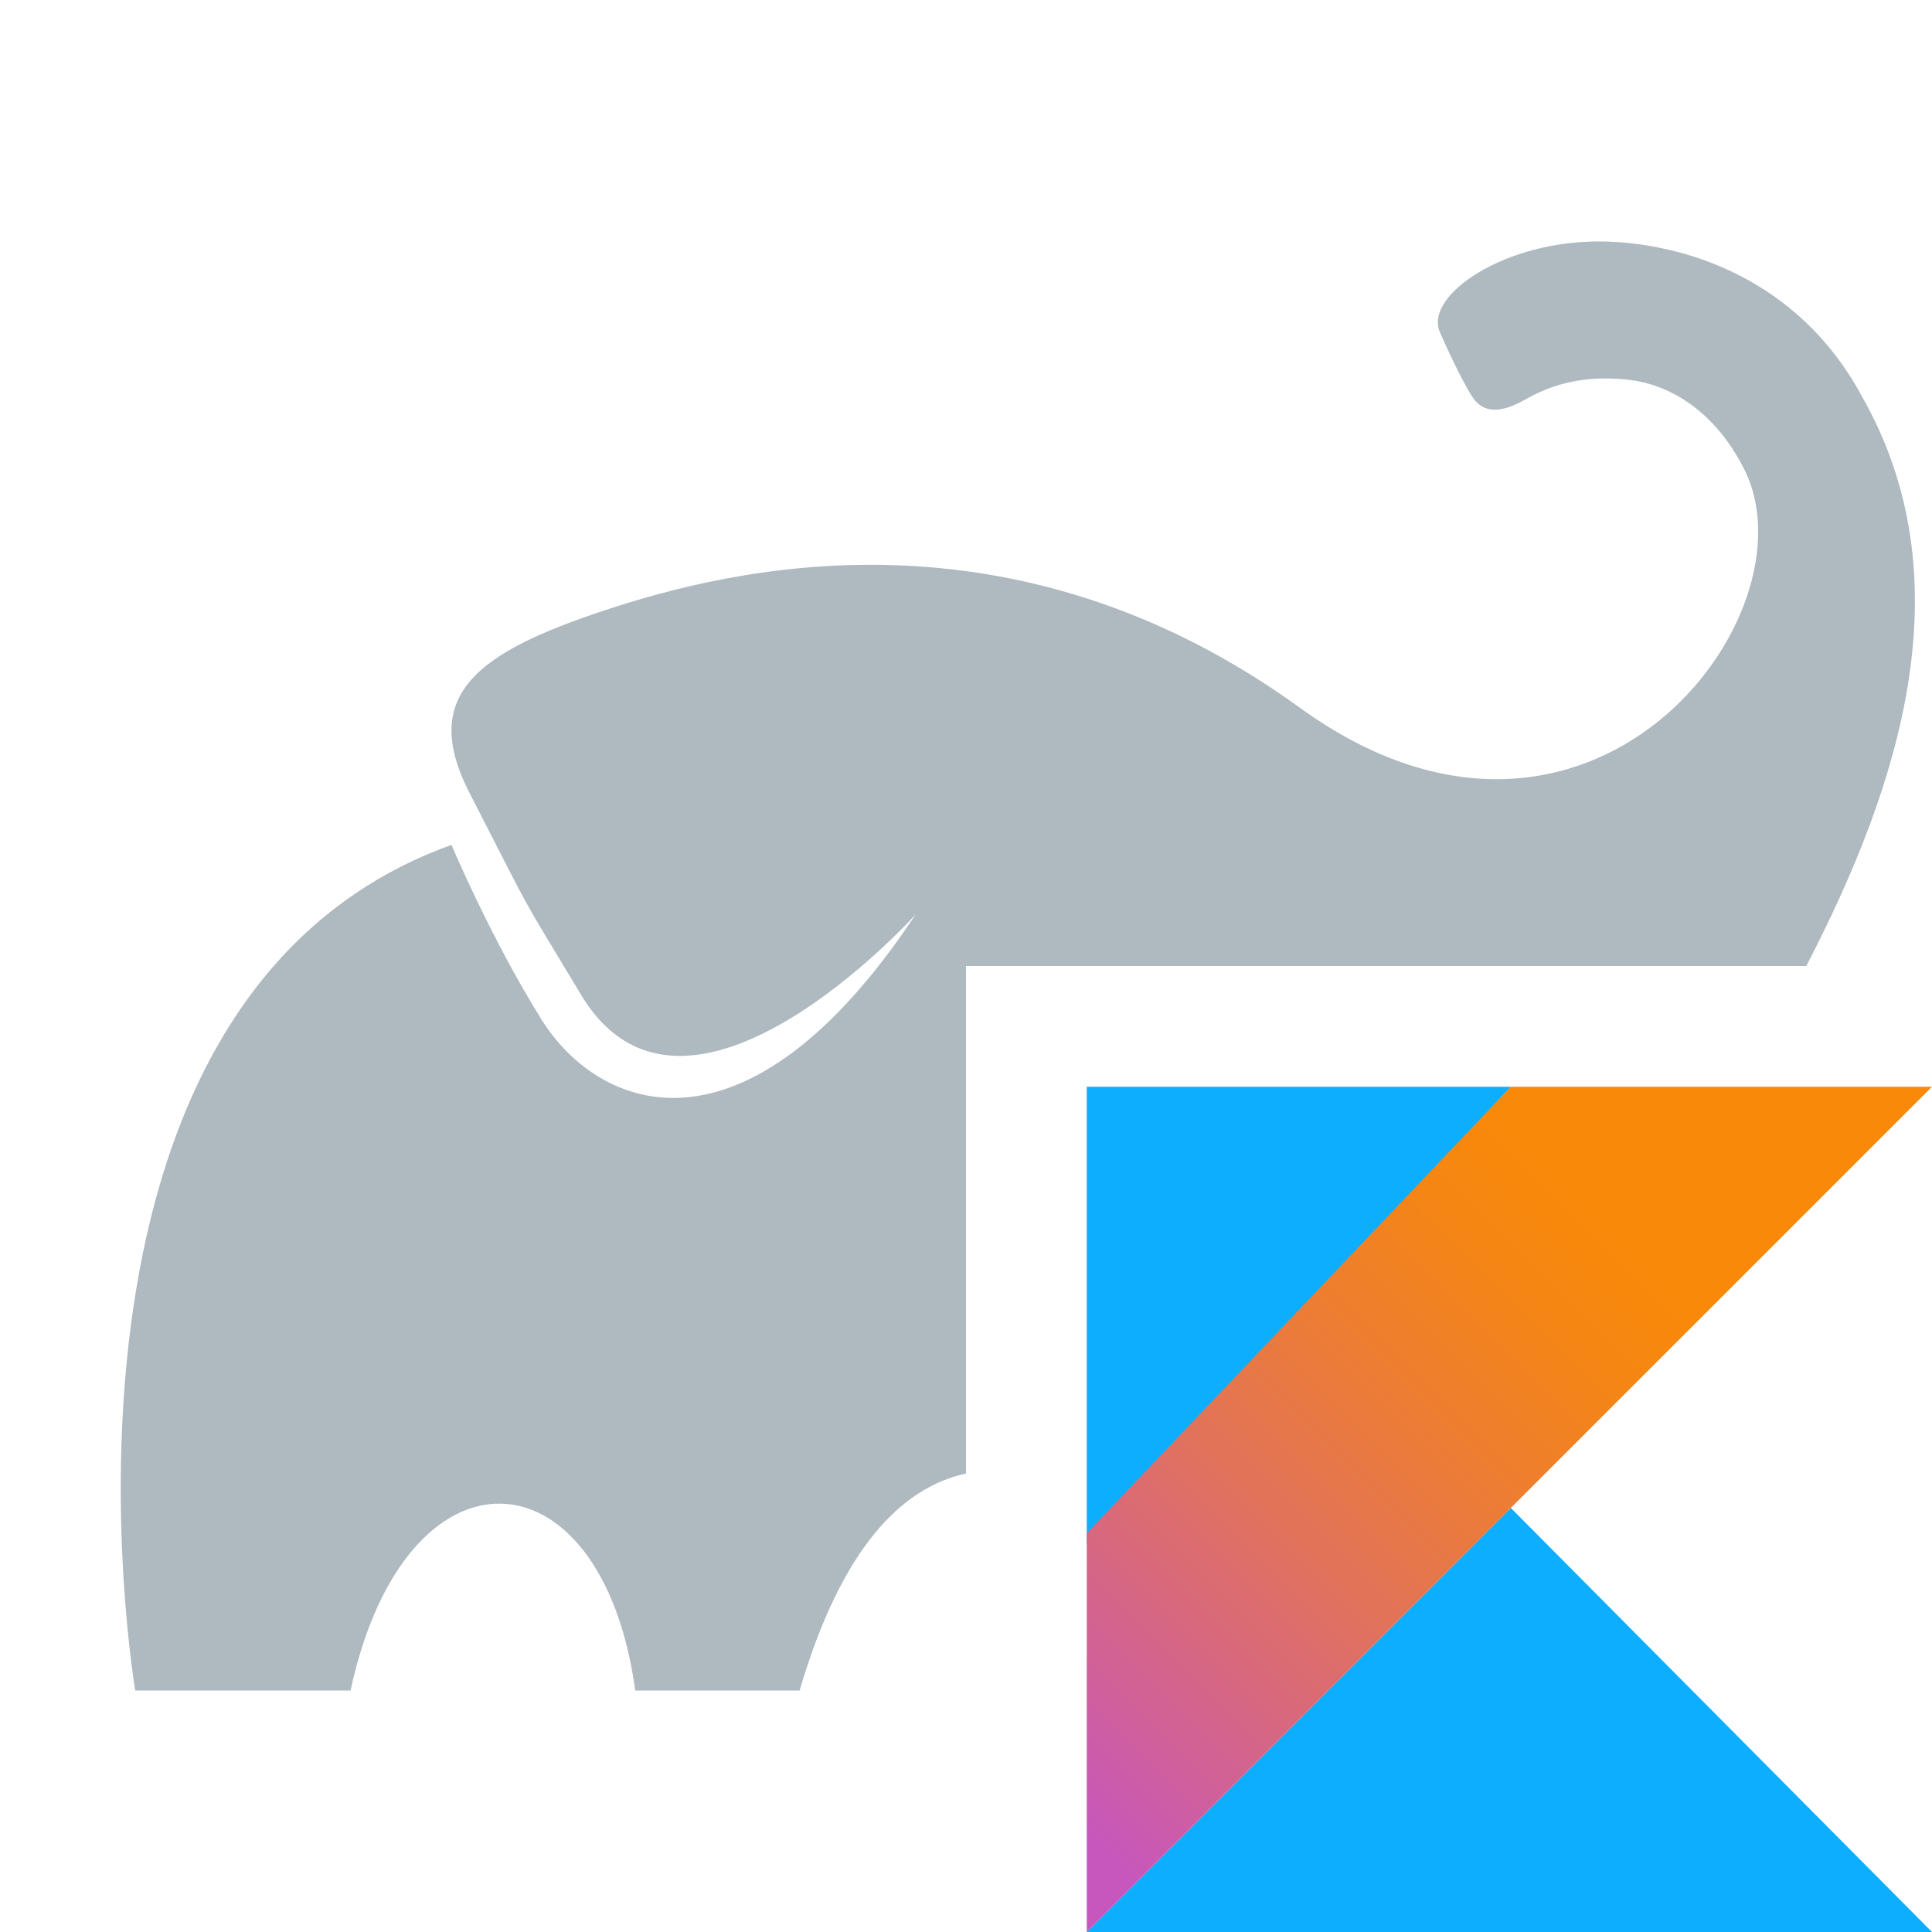
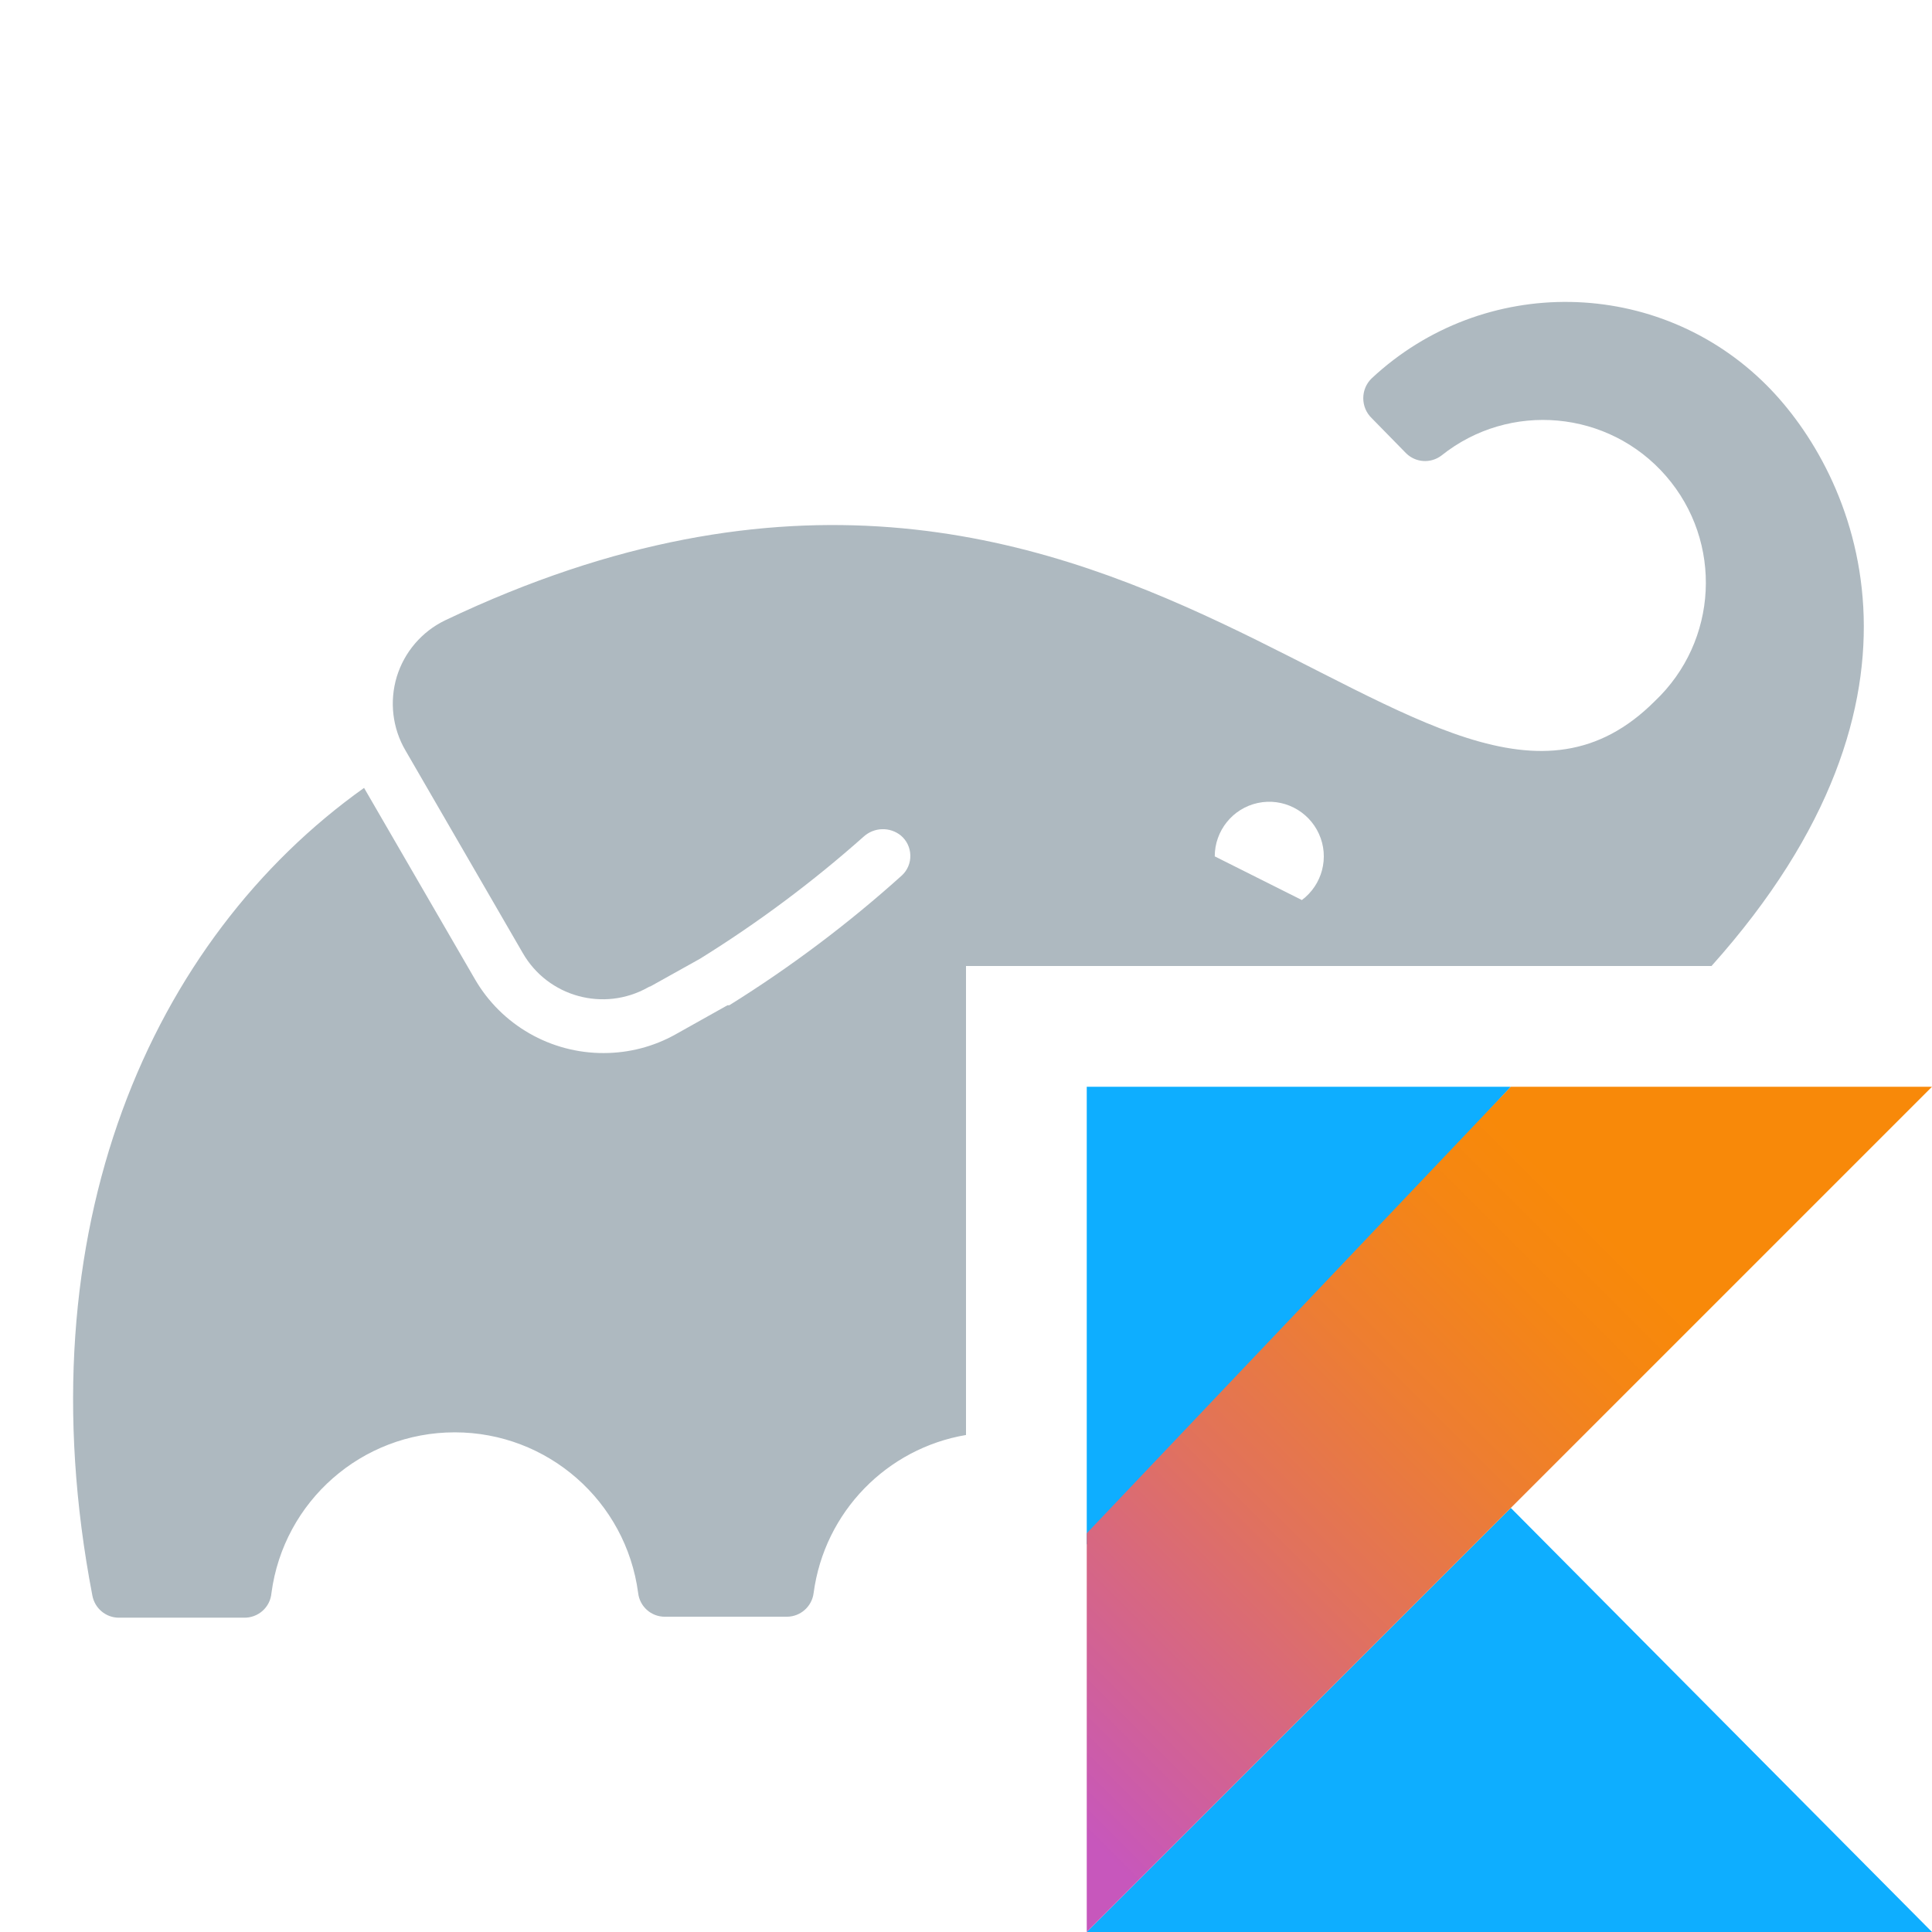
<svg xmlns="http://www.w3.org/2000/svg" width="16" height="16" viewBox="0 0 16 16">
  <defs>
    <linearGradient id="kotlin_gradle_script-a" x1="-16.836%" x2="76.219%" y1="91.94%" y2="-1.116%">
      <stop offset="10.75%" stop-color="#C757BC" />
      <stop offset="21.38%" stop-color="#D0609A" />
      <stop offset="42.54%" stop-color="#E1725C" />
      <stop offset="60.48%" stop-color="#EE7E2F" />
      <stop offset="74.3%" stop-color="#F58613" />
      <stop offset="82.32%" stop-color="#F88909" />
    </linearGradient>
  </defs>
  <g fill="none" fill-rule="evenodd">
-     <path fill="#9AA7B0" fill-opacity=".8" d="M14.959,8 L8,8 L8,12.203 C7.466,12.319 6.968,12.821 6.622,14 L5.261,14 C4.983,11.975 3.357,11.898 2.903,14 L1.12,14 C1.12,14 0.148,8.29 3.739,6.997 C3.739,6.997 4.065,7.772 4.485,8.444 C4.951,9.191 6.167,9.706 7.584,7.572 C7.584,7.572 5.681,9.685 4.812,8.238 C4.264,7.327 4.452,7.664 3.887,6.564 C3.472,5.754 3.955,5.403 5.006,5.055 C6.057,4.707 8.379,4.134 10.766,5.862 C13.154,7.591 15.061,5.095 14.443,3.882 C14.181,3.367 13.79,3.181 13.495,3.146 C13.187,3.11 12.915,3.154 12.661,3.292 C12.576,3.338 12.333,3.494 12.197,3.292 C12.103,3.152 11.95,2.812 11.923,2.747 C11.796,2.445 12.466,1.984 13.281,2 C13.945,2.014 14.886,2.303 15.412,3.269 C16.287,4.792 15.735,6.503 14.959,8 Z" />
    <g transform="translate(9 9)">
      <polygon fill="#0EAEFF" fill-rule="nonzero" points="0 7 3.512 3.488 7 7" />
      <polygon fill="#0EAEFF" fill-rule="nonzero" points="0 0 3.512 0 0 3.792" />
      <polygon fill="url(#kotlin_gradle_script-a)" fill-rule="nonzero" points="3.512 0 0 3.698 0 7 3.512 3.488 7 0" />
    </g>
+     <path fill="#9AA7B0" fill-opacity=".8" d="M8,11.884 C7.348,11.994 6.828,12.518 6.738,13.193 C6.724,13.304 6.63,13.388 6.518,13.389 L5.505,13.389 C5.393,13.389 5.298,13.305 5.285,13.193 C5.184,12.431 4.535,11.862 3.766,11.862 C2.998,11.862 2.349,12.431 2.248,13.193 C2.238,13.311 2.138,13.4 2.019,13.397 L0.984,13.397 C0.877,13.397 0.785,13.32 0.765,13.214 C0.181,10.175 1.259,7.775 3.015,6.525 L3.933,8.109 C4.153,8.489 4.56,8.722 4.999,8.721 C5.208,8.721 5.413,8.668 5.595,8.566 L6.025,8.325 L6.04,8.325 C6.547,8.009 7.026,7.649 7.47,7.249 C7.516,7.206 7.541,7.145 7.539,7.082 C7.537,7.019 7.509,6.96 7.46,6.919 C7.369,6.846 7.239,6.85 7.152,6.929 C6.73,7.304 6.277,7.642 5.797,7.94 L5.372,8.177 L5.39,8.164 L5.367,8.177 C5.001,8.383 4.538,8.256 4.329,7.892 L3.358,6.215 C3.25,6.031 3.224,5.809 3.286,5.604 C3.349,5.399 3.494,5.23 3.687,5.137 C9.345,2.441 11.837,7.673 13.704,5.807 C14.23,5.31 14.271,4.488 13.797,3.942 C13.323,3.396 12.502,3.321 11.937,3.773 C11.848,3.84 11.723,3.832 11.644,3.753 L11.36,3.463 C11.315,3.42 11.29,3.36 11.29,3.298 C11.29,3.235 11.315,3.176 11.36,3.133 C12.287,2.268 13.733,2.293 14.629,3.189 C15.364,3.924 16.184,5.755 14.174,8 L8,8 L8,11.884 Z M10.78,7.453 L10.78,7.455 C10.951,7.328 11.011,7.1 10.923,6.906 C10.835,6.712 10.624,6.605 10.416,6.65 C10.208,6.695 10.06,6.88 10.06,7.092 L10.78,7.453 Z" />
  </g>
</svg>
